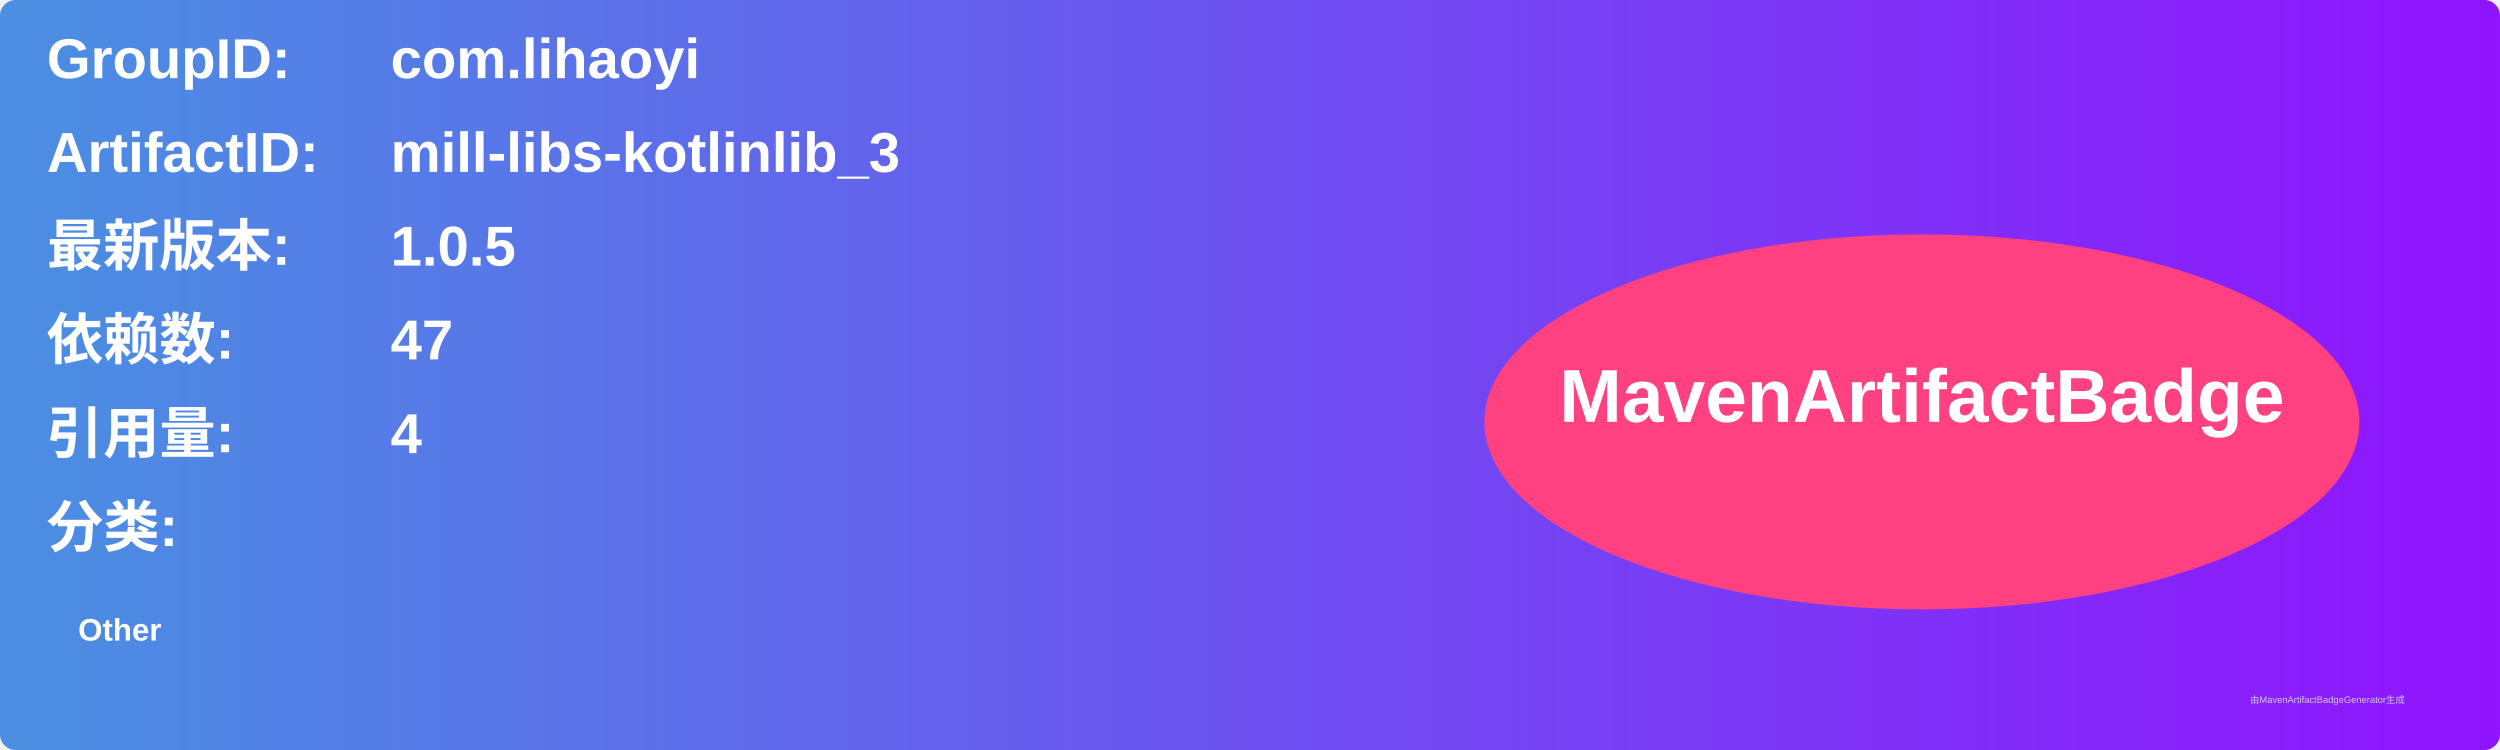
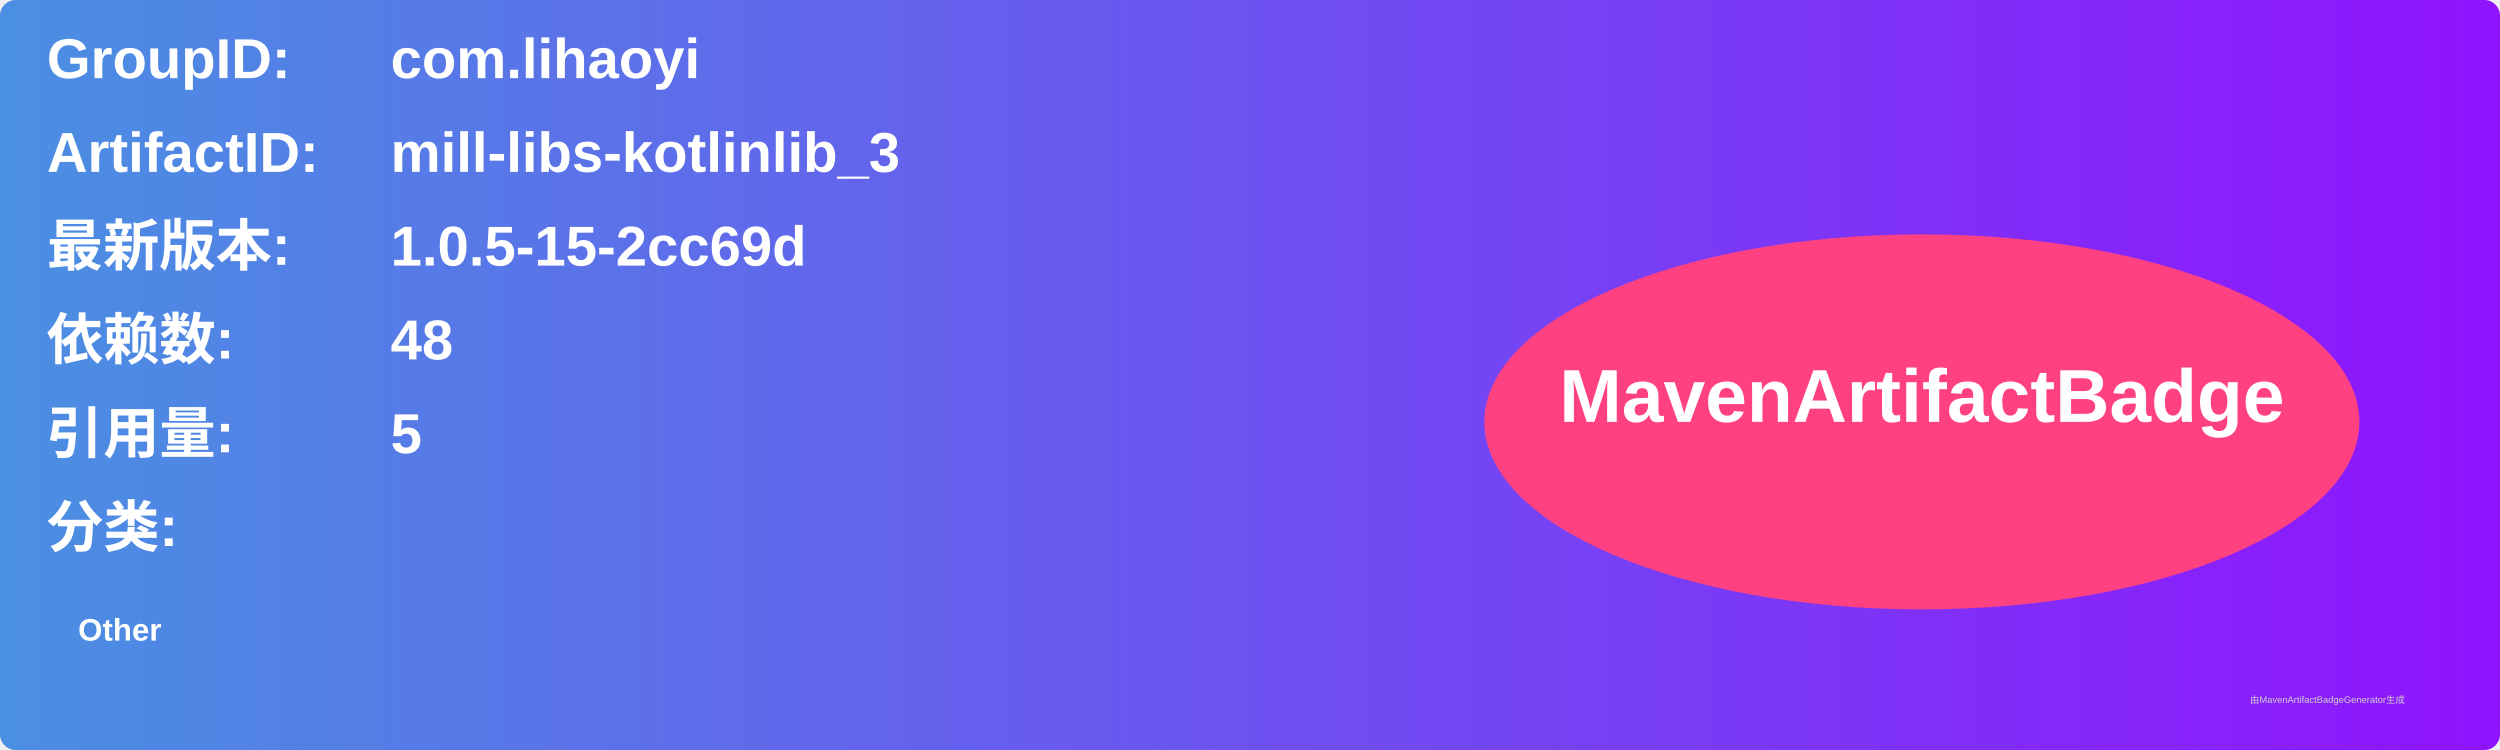
<svg xmlns="http://www.w3.org/2000/svg" width="800" height="240" viewBox="0 0 800 240">
  <linearGradient id="grad" x1="0%" y1="0%" x2="100%" y2="0%">
    <stop offset="0%" stop-color="#4a90e2" />
    <stop offset="100%" stop-color="#9013fe" />
  </linearGradient>
  <rect width="100%" height="100%" rx="5" ry="5" fill="url(#grad)" />
  <g transform="translate(15, 15)">
    <text x="0" y="10" font-family="Arial" font-size="18" fill="white" font-weight="bold" width="260">GroupID:</text>
    <text x="110" y="10" font-family="Arial" font-size="18" fill="white" font-weight="bold" width="460">com.lihaoyi</text>
    <text x="0" y="40" font-family="Arial" font-size="18" fill="white" font-weight="bold" width="260">ArtifactID:</text>
    <text x="110" y="40" font-family="Arial" font-size="18" fill="white" font-weight="bold" width="460">mill-libs-kotlinlib_3</text>
    <text x="0" y="70" font-family="Arial" font-size="18" fill="white" font-weight="bold">最新版本:</text>
    <text x="110" y="70" font-family="Arial" font-size="18" fill="white" font-weight="bold">
-       <tspan font-weight="bold">1.0.5</tspan>
+       <tspan font-weight="bold">1.0.5-15-2cc69d</tspan>
    </text>
    <text x="0" y="100" font-family="Arial" font-size="18" fill="white" font-weight="bold">依赖数: </text>
    <text x="110" y="100" font-family="Arial" font-size="18" fill="white">
-       <tspan font-weight="bold">47</tspan>
+       <tspan font-weight="bold">48</tspan>
    </text>
    <text x="0" y="130" font-family="Arial" font-size="18" fill="white" font-weight="bold">引用量: </text>
    <text x="110" y="130" font-family="Arial" font-size="18" fill="white">
-       <tspan font-weight="bold">4</tspan>
+       <tspan font-weight="bold">5</tspan>
    </text>
    <text x="0" y="160" font-family="Arial" font-size="18" fill="white" font-weight="bold">分类:</text>
    <text x="10" y="190" font-family="Arial" font-size="10" fill="white">
      <tspan font-weight="bold">Other</tspan>
    </text>
    <ellipse cx="600" cy="120" rx="140" ry="60" fill="#ff4081" />
    <text x="600" y="120" text-anchor="middle" font-family="Arial" font-size="24" fill="white" font-weight="bold">MavenArtifactBadge</text>
  </g>
  <text x="720" y="225" font-family="Arial" font-size="3" fill="#d0d0d0">由MavenArtifactBadgeGenerator生成</text>
</svg>
